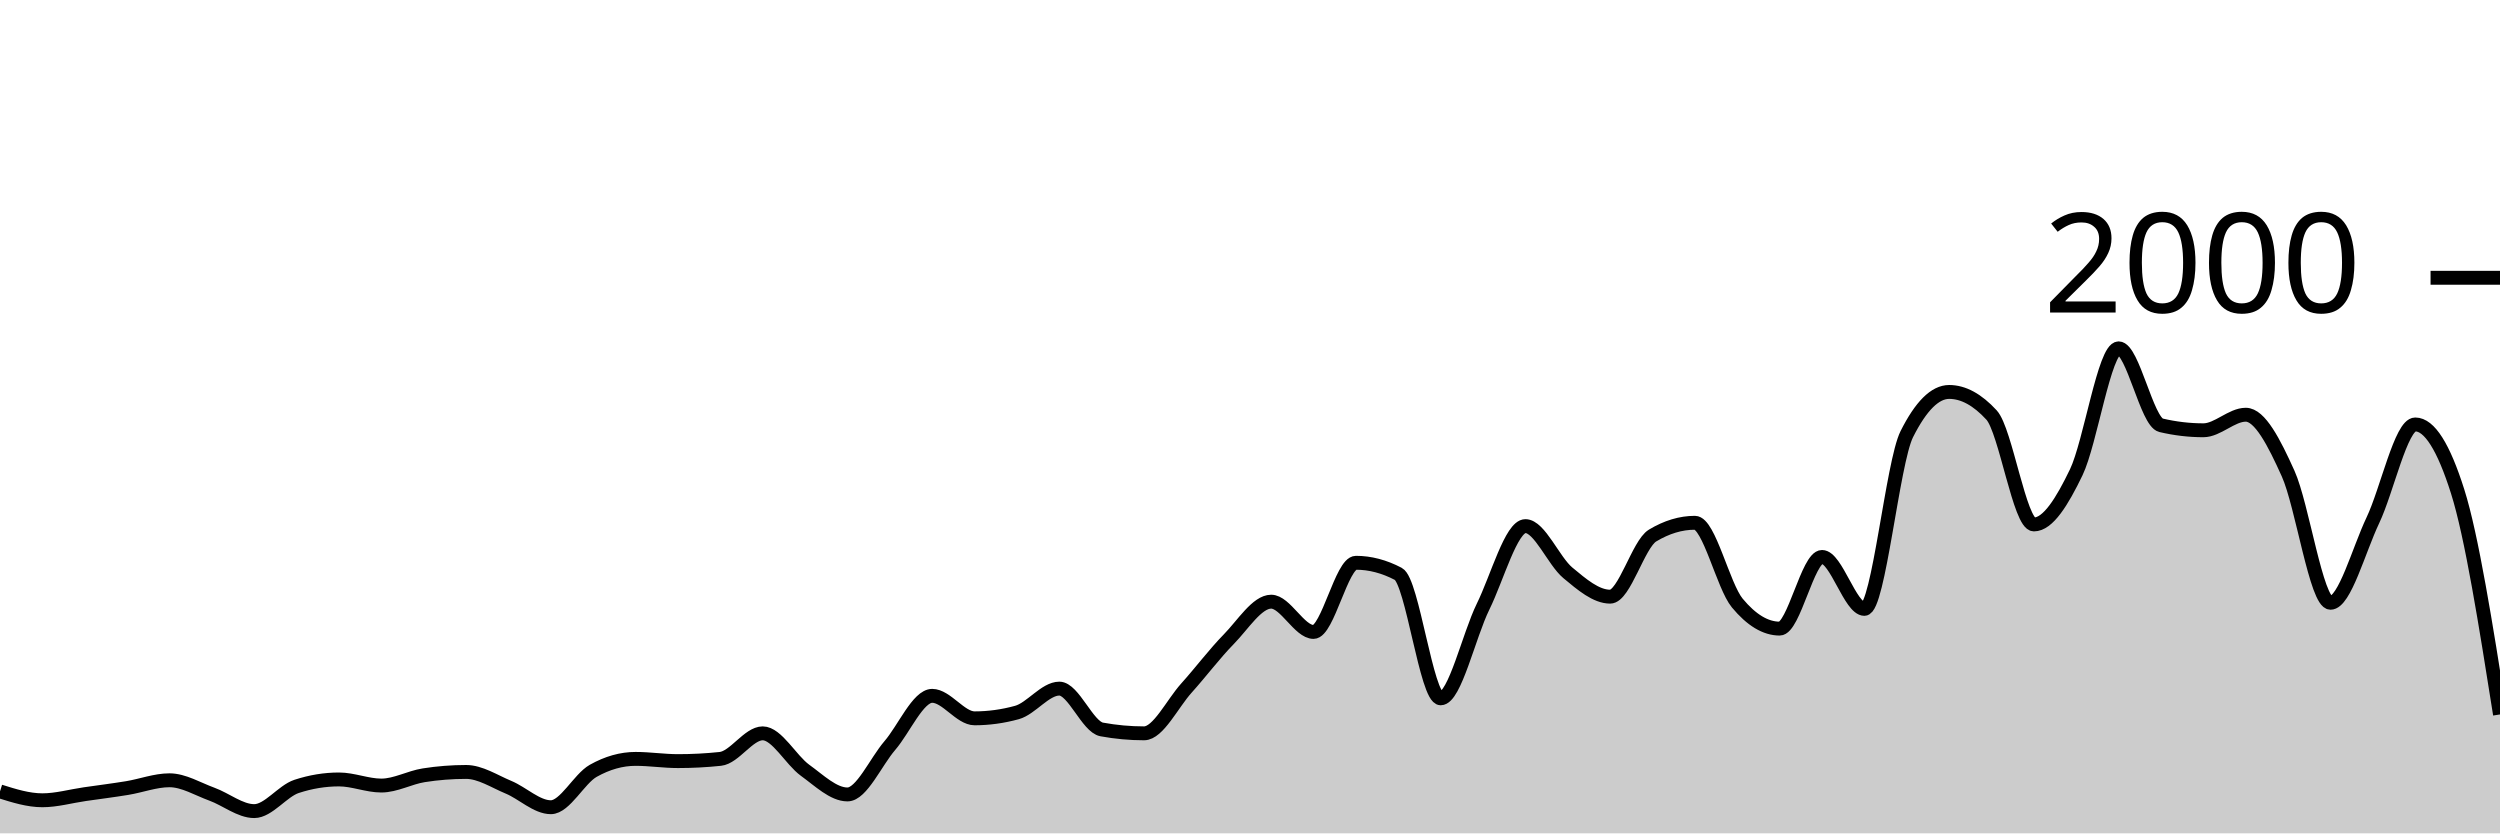
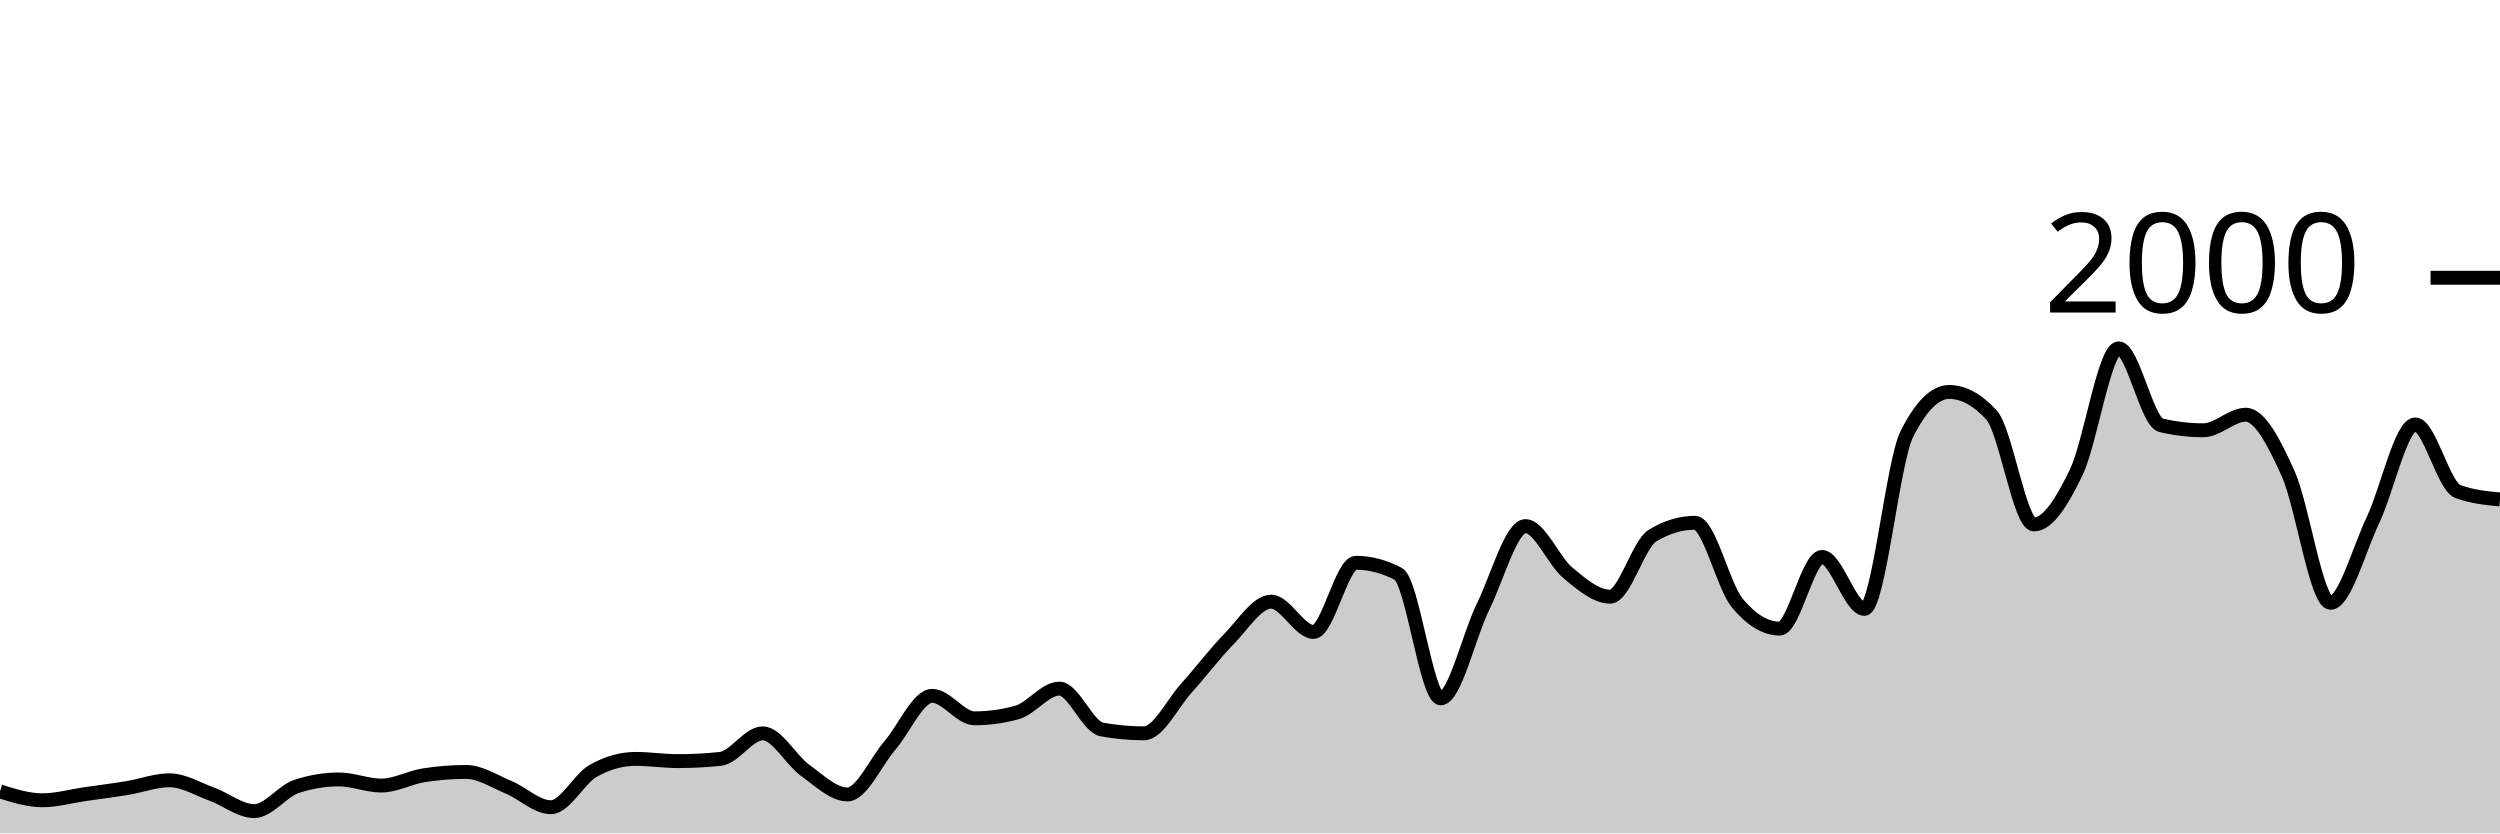
<svg xmlns="http://www.w3.org/2000/svg" viewBox="0 0 180 60">
  <g transform="translate(0,20)">
-     <path class="area" fill="rgba(0, 0, 0, 0.2)" d="M0,36.98C1.017,37.3,2.034,37.62,3.051,37.62C4.068,37.62,5.085,37.327,6.102,37.18C7.119,37.033,8.136,36.907,9.153,36.74C10.169,36.573,11.186,36.18,12.203,36.18C13.22,36.18,14.237,36.81,15.254,37.18C16.271,37.55,17.288,38.4,18.305,38.4C19.322,38.4,20.339,36.953,21.356,36.62C22.373,36.287,23.39,36.12,24.407,36.12C25.424,36.12,26.441,36.56,27.458,36.56C28.475,36.56,29.492,35.98,30.508,35.82C31.525,35.66,32.542,35.58,33.559,35.58C34.576,35.58,35.593,36.257,36.61,36.68C37.627,37.103,38.644,38.12,39.661,38.12C40.678,38.12,41.695,36.073,42.712,35.5C43.729,34.927,44.746,34.64,45.763,34.64C46.78,34.64,47.797,34.8,48.814,34.8C49.831,34.8,50.847,34.747,51.864,34.64C52.881,34.533,53.898,32.8,54.915,32.8C55.932,32.8,56.949,34.727,57.966,35.46C58.983,36.193,60,37.2,61.017,37.2C62.034,37.2,63.051,34.863,64.068,33.68C65.085,32.497,66.102,30.1,67.119,30.1C68.136,30.1,69.153,31.72,70.169,31.72C71.186,31.72,72.203,31.58,73.22,31.3C74.237,31.02,75.254,29.58,76.271,29.58C77.288,29.58,78.305,32.333,79.322,32.52C80.339,32.707,81.356,32.8,82.373,32.8C83.39,32.8,84.407,30.67,85.424,29.54C86.441,28.41,87.458,27.057,88.475,26.02C89.492,24.983,90.508,23.32,91.525,23.32C92.542,23.32,93.559,25.5,94.576,25.5C95.593,25.5,96.61,20.52,97.627,20.52C98.644,20.52,99.661,20.787,100.678,21.32C101.695,21.853,102.712,30.28,103.729,30.28C104.746,30.28,105.763,25.747,106.78,23.68C107.797,21.613,108.814,17.88,109.831,17.88C110.847,17.88,111.864,20.393,112.881,21.24C113.898,22.087,114.915,22.96,115.932,22.96C116.949,22.96,117.966,19.173,118.983,18.56C120,17.947,121.017,17.64,122.034,17.64C123.051,17.64,124.068,22.193,125.085,23.42C126.102,24.647,127.119,25.26,128.136,25.26C129.153,25.26,130.169,20.1,131.186,20.1C132.203,20.1,133.22,23.84,134.237,23.84C135.254,23.84,136.271,13.287,137.288,11.26C138.305,9.233,139.322,8.22,140.339,8.22C141.356,8.22,142.373,8.773,143.39,9.88C144.407,10.987,145.424,17.76,146.441,17.76C147.458,17.76,148.475,16.113,149.492,14C150.508,11.887,151.525,5.08,152.542,5.08C153.559,5.08,154.576,10.38,155.593,10.62C156.61,10.86,157.627,10.98,158.644,10.98C159.661,10.98,160.678,9.86,161.695,9.86C162.712,9.86,163.729,11.843,164.746,14.1C165.763,16.357,166.78,23.4,167.797,23.4C168.814,23.4,169.831,19.6,170.847,17.46C171.864,15.32,172.881,10.56,173.898,10.56C174.915,10.56,175.932,12.167,176.949,15.38C177.966,18.593,178.983,25.017,180,31.44L180,40C178.983,40,177.966,40,176.949,40C175.932,40,174.915,40,173.898,40C172.881,40,171.864,40,170.847,40C169.831,40,168.814,40,167.797,40C166.78,40,165.763,40,164.746,40C163.729,40,162.712,40,161.695,40C160.678,40,159.661,40,158.644,40C157.627,40,156.61,40,155.593,40C154.576,40,153.559,40,152.542,40C151.525,40,150.508,40,149.492,40C148.475,40,147.458,40,146.441,40C145.424,40,144.407,40,143.39,40C142.373,40,141.356,40,140.339,40C139.322,40,138.305,40,137.288,40C136.271,40,135.254,40,134.237,40C133.22,40,132.203,40,131.186,40C130.169,40,129.153,40,128.136,40C127.119,40,126.102,40,125.085,40C124.068,40,123.051,40,122.034,40C121.017,40,120,40,118.983,40C117.966,40,116.949,40,115.932,40C114.915,40,113.898,40,112.881,40C111.864,40,110.847,40,109.831,40C108.814,40,107.797,40,106.78,40C105.763,40,104.746,40,103.729,40C102.712,40,101.695,40,100.678,40C99.661,40,98.644,40,97.627,40C96.61,40,95.593,40,94.576,40C93.559,40,92.542,40,91.525,40C90.508,40,89.492,40,88.475,40C87.458,40,86.441,40,85.424,40C84.407,40,83.39,40,82.373,40C81.356,40,80.339,40,79.322,40C78.305,40,77.288,40,76.271,40C75.254,40,74.237,40,73.22,40C72.203,40,71.186,40,70.169,40C69.153,40,68.136,40,67.119,40C66.102,40,65.085,40,64.068,40C63.051,40,62.034,40,61.017,40C60,40,58.983,40,57.966,40C56.949,40,55.932,40,54.915,40C53.898,40,52.881,40,51.864,40C50.847,40,49.831,40,48.814,40C47.797,40,46.78,40,45.763,40C44.746,40,43.729,40,42.712,40C41.695,40,40.678,40,39.661,40C38.644,40,37.627,40,36.61,40C35.593,40,34.576,40,33.559,40C32.542,40,31.525,40,30.508,40C29.492,40,28.475,40,27.458,40C26.441,40,25.424,40,24.407,40C23.39,40,22.373,40,21.356,40C20.339,40,19.322,40,18.305,40C17.288,40,16.271,40,15.254,40C14.237,40,13.22,40,12.203,40C11.186,40,10.169,40,9.153,40C8.136,40,7.119,40,6.102,40C5.085,40,4.068,40,3.051,40C2.034,40,1.017,40,0,40Z" />
-     <path class="line" stroke="black" fill="none" d="M0,36.98C1.017,37.3,2.034,37.62,3.051,37.62C4.068,37.62,5.085,37.327,6.102,37.18C7.119,37.033,8.136,36.907,9.153,36.74C10.169,36.573,11.186,36.18,12.203,36.18C13.22,36.18,14.237,36.81,15.254,37.18C16.271,37.55,17.288,38.4,18.305,38.4C19.322,38.4,20.339,36.953,21.356,36.62C22.373,36.287,23.39,36.12,24.407,36.12C25.424,36.12,26.441,36.56,27.458,36.56C28.475,36.56,29.492,35.98,30.508,35.82C31.525,35.66,32.542,35.58,33.559,35.58C34.576,35.58,35.593,36.257,36.61,36.68C37.627,37.103,38.644,38.12,39.661,38.12C40.678,38.12,41.695,36.073,42.712,35.5C43.729,34.927,44.746,34.64,45.763,34.64C46.78,34.64,47.797,34.8,48.814,34.8C49.831,34.8,50.847,34.747,51.864,34.64C52.881,34.533,53.898,32.8,54.915,32.8C55.932,32.8,56.949,34.727,57.966,35.46C58.983,36.193,60,37.2,61.017,37.2C62.034,37.2,63.051,34.863,64.068,33.68C65.085,32.497,66.102,30.1,67.119,30.1C68.136,30.1,69.153,31.72,70.169,31.72C71.186,31.72,72.203,31.58,73.22,31.3C74.237,31.02,75.254,29.58,76.271,29.58C77.288,29.58,78.305,32.333,79.322,32.52C80.339,32.707,81.356,32.8,82.373,32.8C83.39,32.8,84.407,30.67,85.424,29.54C86.441,28.41,87.458,27.057,88.475,26.02C89.492,24.983,90.508,23.32,91.525,23.32C92.542,23.32,93.559,25.5,94.576,25.5C95.593,25.5,96.61,20.52,97.627,20.52C98.644,20.52,99.661,20.787,100.678,21.32C101.695,21.853,102.712,30.28,103.729,30.28C104.746,30.28,105.763,25.747,106.78,23.68C107.797,21.613,108.814,17.88,109.831,17.88C110.847,17.88,111.864,20.393,112.881,21.24C113.898,22.087,114.915,22.96,115.932,22.96C116.949,22.96,117.966,19.173,118.983,18.56C120,17.947,121.017,17.64,122.034,17.64C123.051,17.64,124.068,22.193,125.085,23.42C126.102,24.647,127.119,25.26,128.136,25.26C129.153,25.26,130.169,20.1,131.186,20.1C132.203,20.1,133.22,23.84,134.237,23.84C135.254,23.84,136.271,13.287,137.288,11.26C138.305,9.233,139.322,8.22,140.339,8.22C141.356,8.22,142.373,8.773,143.39,9.88C144.407,10.987,145.424,17.76,146.441,17.76C147.458,17.76,148.475,16.113,149.492,14C150.508,11.887,151.525,5.08,152.542,5.08C153.559,5.08,154.576,10.38,155.593,10.62C156.61,10.86,157.627,10.98,158.644,10.98C159.661,10.98,160.678,9.86,161.695,9.86C162.712,9.86,163.729,11.843,164.746,14.1C165.763,16.357,166.78,23.4,167.797,23.4C168.814,23.4,169.831,19.6,170.847,17.46C171.864,15.32,172.881,10.56,173.898,10.56C174.915,10.56,175.932,12.167,176.949,15.38C177.966,18.593,178.983,25.017,180,31.44" />
+     <path class="area" fill="rgba(0, 0, 0, 0.2)" d="M0,36.98C1.017,37.3,2.034,37.62,3.051,37.62C4.068,37.62,5.085,37.327,6.102,37.18C7.119,37.033,8.136,36.907,9.153,36.74C10.169,36.573,11.186,36.18,12.203,36.18C13.22,36.18,14.237,36.81,15.254,37.18C16.271,37.55,17.288,38.4,18.305,38.4C19.322,38.4,20.339,36.953,21.356,36.62C22.373,36.287,23.39,36.12,24.407,36.12C25.424,36.12,26.441,36.56,27.458,36.56C28.475,36.56,29.492,35.98,30.508,35.82C31.525,35.66,32.542,35.58,33.559,35.58C34.576,35.58,35.593,36.257,36.61,36.68C37.627,37.103,38.644,38.12,39.661,38.12C40.678,38.12,41.695,36.073,42.712,35.5C43.729,34.927,44.746,34.64,45.763,34.64C46.78,34.64,47.797,34.8,48.814,34.8C49.831,34.8,50.847,34.747,51.864,34.64C52.881,34.533,53.898,32.8,54.915,32.8C55.932,32.8,56.949,34.727,57.966,35.46C58.983,36.193,60,37.2,61.017,37.2C62.034,37.2,63.051,34.863,64.068,33.68C65.085,32.497,66.102,30.1,67.119,30.1C68.136,30.1,69.153,31.72,70.169,31.72C71.186,31.72,72.203,31.58,73.22,31.3C74.237,31.02,75.254,29.58,76.271,29.58C77.288,29.58,78.305,32.333,79.322,32.52C80.339,32.707,81.356,32.8,82.373,32.8C83.39,32.8,84.407,30.67,85.424,29.54C86.441,28.41,87.458,27.057,88.475,26.02C89.492,24.983,90.508,23.32,91.525,23.32C92.542,23.32,93.559,25.5,94.576,25.5C95.593,25.5,96.61,20.52,97.627,20.52C98.644,20.52,99.661,20.787,100.678,21.32C101.695,21.853,102.712,30.28,103.729,30.28C104.746,30.28,105.763,25.747,106.78,23.68C107.797,21.613,108.814,17.88,109.831,17.88C110.847,17.88,111.864,20.393,112.881,21.24C113.898,22.087,114.915,22.96,115.932,22.96C116.949,22.96,117.966,19.173,118.983,18.56C120,17.947,121.017,17.64,122.034,17.64C123.051,17.64,124.068,22.193,125.085,23.42C126.102,24.647,127.119,25.26,128.136,25.26C129.153,25.26,130.169,20.1,131.186,20.1C132.203,20.1,133.22,23.84,134.237,23.84C135.254,23.84,136.271,13.287,137.288,11.26C138.305,9.233,139.322,8.22,140.339,8.22C141.356,8.22,142.373,8.773,143.39,9.88C144.407,10.987,145.424,17.76,146.441,17.76C147.458,17.76,148.475,16.113,149.492,14C150.508,11.887,151.525,5.08,152.542,5.08C153.559,5.08,154.576,10.38,155.593,10.62C156.61,10.86,157.627,10.98,158.644,10.98C159.661,10.98,160.678,9.86,161.695,9.86C162.712,9.86,163.729,11.843,164.746,14.1C165.763,16.357,166.78,23.4,167.797,23.4C168.814,23.4,169.831,19.6,170.847,17.46C171.864,15.32,172.881,10.56,173.898,10.56C174.915,10.56,175.932,14.993,176.949,15.38C177.966,15.767,178.983,15.863,180,15.96L180,40C178.983,40,177.966,40,176.949,40C175.932,40,174.915,40,173.898,40C172.881,40,171.864,40,170.847,40C169.831,40,168.814,40,167.797,40C166.78,40,165.763,40,164.746,40C163.729,40,162.712,40,161.695,40C160.678,40,159.661,40,158.644,40C157.627,40,156.61,40,155.593,40C154.576,40,153.559,40,152.542,40C151.525,40,150.508,40,149.492,40C148.475,40,147.458,40,146.441,40C145.424,40,144.407,40,143.39,40C142.373,40,141.356,40,140.339,40C139.322,40,138.305,40,137.288,40C136.271,40,135.254,40,134.237,40C133.22,40,132.203,40,131.186,40C130.169,40,129.153,40,128.136,40C127.119,40,126.102,40,125.085,40C124.068,40,123.051,40,122.034,40C121.017,40,120,40,118.983,40C117.966,40,116.949,40,115.932,40C114.915,40,113.898,40,112.881,40C111.864,40,110.847,40,109.831,40C108.814,40,107.797,40,106.78,40C105.763,40,104.746,40,103.729,40C102.712,40,101.695,40,100.678,40C99.661,40,98.644,40,97.627,40C96.61,40,95.593,40,94.576,40C93.559,40,92.542,40,91.525,40C90.508,40,89.492,40,88.475,40C87.458,40,86.441,40,85.424,40C84.407,40,83.39,40,82.373,40C81.356,40,80.339,40,79.322,40C78.305,40,77.288,40,76.271,40C75.254,40,74.237,40,73.22,40C72.203,40,71.186,40,70.169,40C69.153,40,68.136,40,67.119,40C66.102,40,65.085,40,64.068,40C63.051,40,62.034,40,61.017,40C60,40,58.983,40,57.966,40C56.949,40,55.932,40,54.915,40C53.898,40,52.881,40,51.864,40C50.847,40,49.831,40,48.814,40C47.797,40,46.78,40,45.763,40C44.746,40,43.729,40,42.712,40C41.695,40,40.678,40,39.661,40C38.644,40,37.627,40,36.61,40C35.593,40,34.576,40,33.559,40C32.542,40,31.525,40,30.508,40C29.492,40,28.475,40,27.458,40C26.441,40,25.424,40,24.407,40C23.39,40,22.373,40,21.356,40C20.339,40,19.322,40,18.305,40C17.288,40,16.271,40,15.254,40C14.237,40,13.22,40,12.203,40C11.186,40,10.169,40,9.153,40C8.136,40,7.119,40,6.102,40C5.085,40,4.068,40,3.051,40C2.034,40,1.017,40,0,40Z" />
+     <path class="line" stroke="black" fill="none" d="M0,36.98C1.017,37.3,2.034,37.62,3.051,37.62C4.068,37.62,5.085,37.327,6.102,37.18C7.119,37.033,8.136,36.907,9.153,36.74C10.169,36.573,11.186,36.18,12.203,36.18C13.22,36.18,14.237,36.81,15.254,37.18C16.271,37.55,17.288,38.4,18.305,38.4C19.322,38.4,20.339,36.953,21.356,36.62C22.373,36.287,23.39,36.12,24.407,36.12C25.424,36.12,26.441,36.56,27.458,36.56C28.475,36.56,29.492,35.98,30.508,35.82C31.525,35.66,32.542,35.58,33.559,35.58C34.576,35.58,35.593,36.257,36.61,36.68C37.627,37.103,38.644,38.12,39.661,38.12C40.678,38.12,41.695,36.073,42.712,35.5C43.729,34.927,44.746,34.64,45.763,34.64C46.78,34.64,47.797,34.8,48.814,34.8C49.831,34.8,50.847,34.747,51.864,34.64C52.881,34.533,53.898,32.8,54.915,32.8C55.932,32.8,56.949,34.727,57.966,35.46C58.983,36.193,60,37.2,61.017,37.2C62.034,37.2,63.051,34.863,64.068,33.68C65.085,32.497,66.102,30.1,67.119,30.1C68.136,30.1,69.153,31.72,70.169,31.72C71.186,31.72,72.203,31.58,73.22,31.3C74.237,31.02,75.254,29.58,76.271,29.58C77.288,29.58,78.305,32.333,79.322,32.52C80.339,32.707,81.356,32.8,82.373,32.8C83.39,32.8,84.407,30.67,85.424,29.54C86.441,28.41,87.458,27.057,88.475,26.02C89.492,24.983,90.508,23.32,91.525,23.32C92.542,23.32,93.559,25.5,94.576,25.5C95.593,25.5,96.61,20.52,97.627,20.52C98.644,20.52,99.661,20.787,100.678,21.32C101.695,21.853,102.712,30.28,103.729,30.28C104.746,30.28,105.763,25.747,106.78,23.68C107.797,21.613,108.814,17.88,109.831,17.88C110.847,17.88,111.864,20.393,112.881,21.24C113.898,22.087,114.915,22.96,115.932,22.96C116.949,22.96,117.966,19.173,118.983,18.56C120,17.947,121.017,17.64,122.034,17.64C123.051,17.64,124.068,22.193,125.085,23.42C126.102,24.647,127.119,25.26,128.136,25.26C129.153,25.26,130.169,20.1,131.186,20.1C132.203,20.1,133.22,23.84,134.237,23.84C135.254,23.84,136.271,13.287,137.288,11.26C138.305,9.233,139.322,8.22,140.339,8.22C141.356,8.22,142.373,8.773,143.39,9.88C144.407,10.987,145.424,17.76,146.441,17.76C147.458,17.76,148.475,16.113,149.492,14C150.508,11.887,151.525,5.08,152.542,5.08C153.559,5.08,154.576,10.38,155.593,10.62C156.61,10.86,157.627,10.98,158.644,10.98C159.661,10.98,160.678,9.86,161.695,9.86C162.712,9.86,163.729,11.843,164.746,14.1C165.763,16.357,166.78,23.4,167.797,23.4C168.814,23.4,169.831,19.6,170.847,17.46C171.864,15.32,172.881,10.56,173.898,10.56C174.915,10.56,175.932,14.993,176.949,15.38C177.966,15.767,178.983,15.863,180,15.96" />
    <path class="axis-ceiling" stroke-width="1" stroke="black" fill="none" d="M175,0L180,0" />
    <text class="axis-ceiling-label" font-family="sans-serif" text-anchor="end" font-size="10px" x="170" y="2.5">2000</text>
  </g>
</svg>
